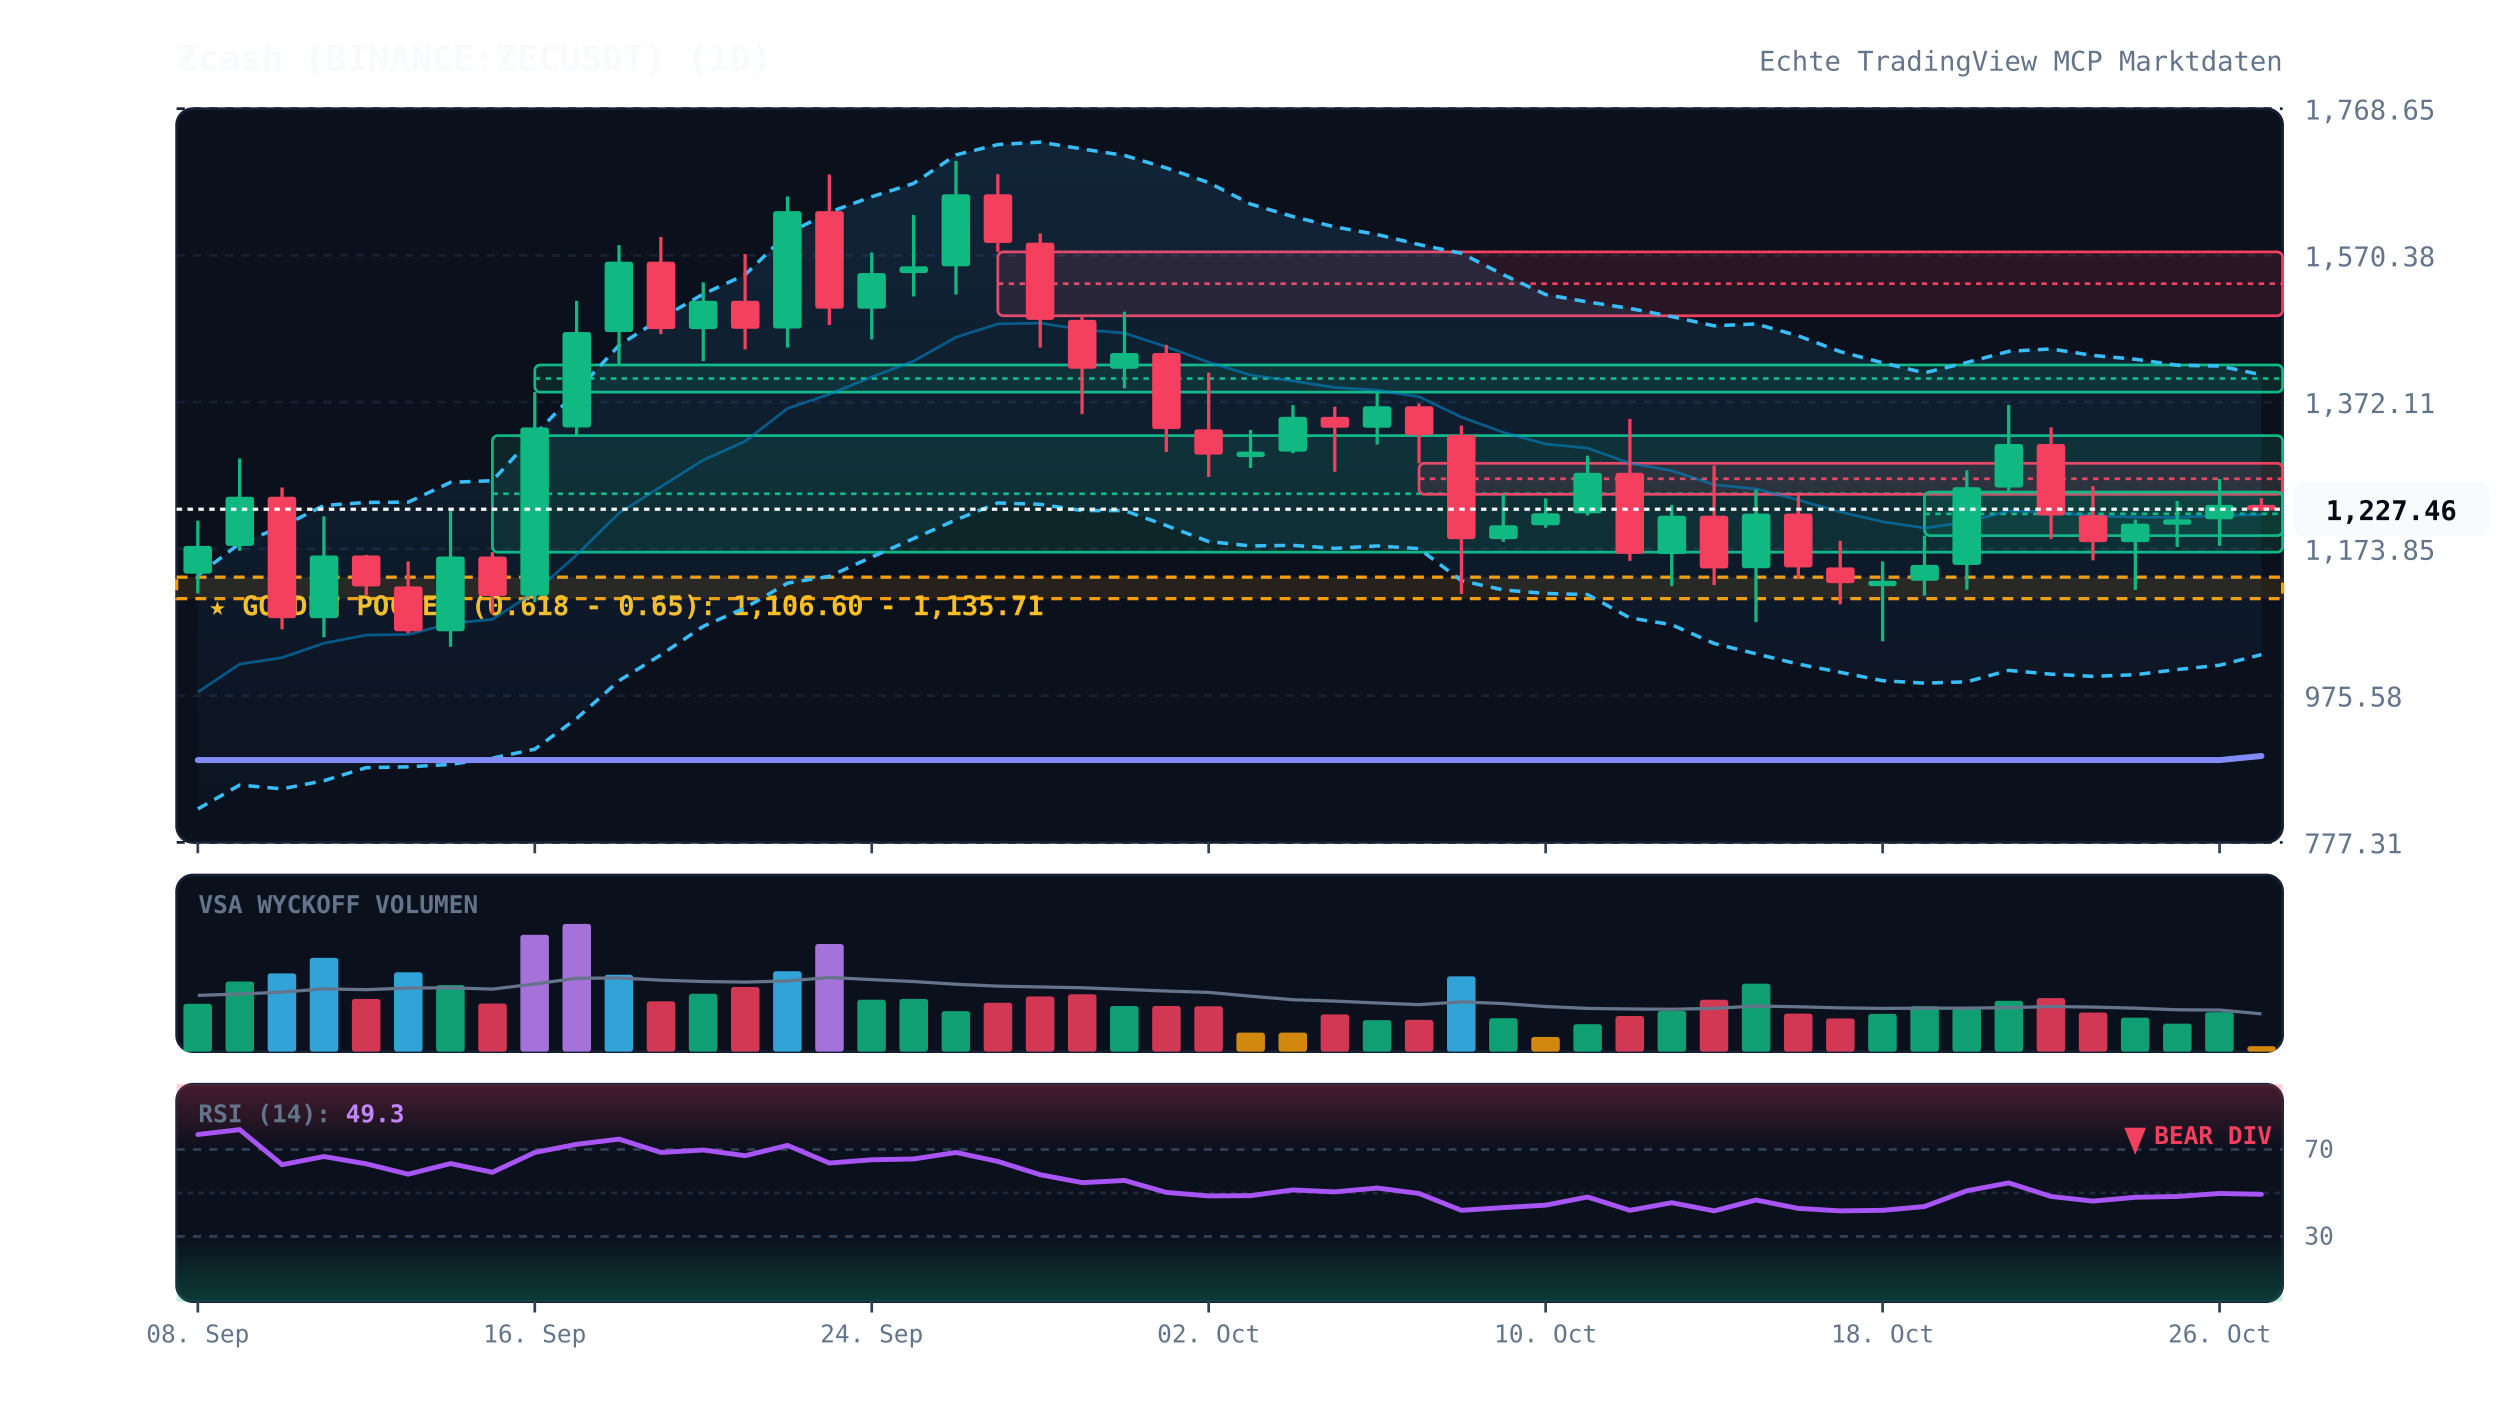
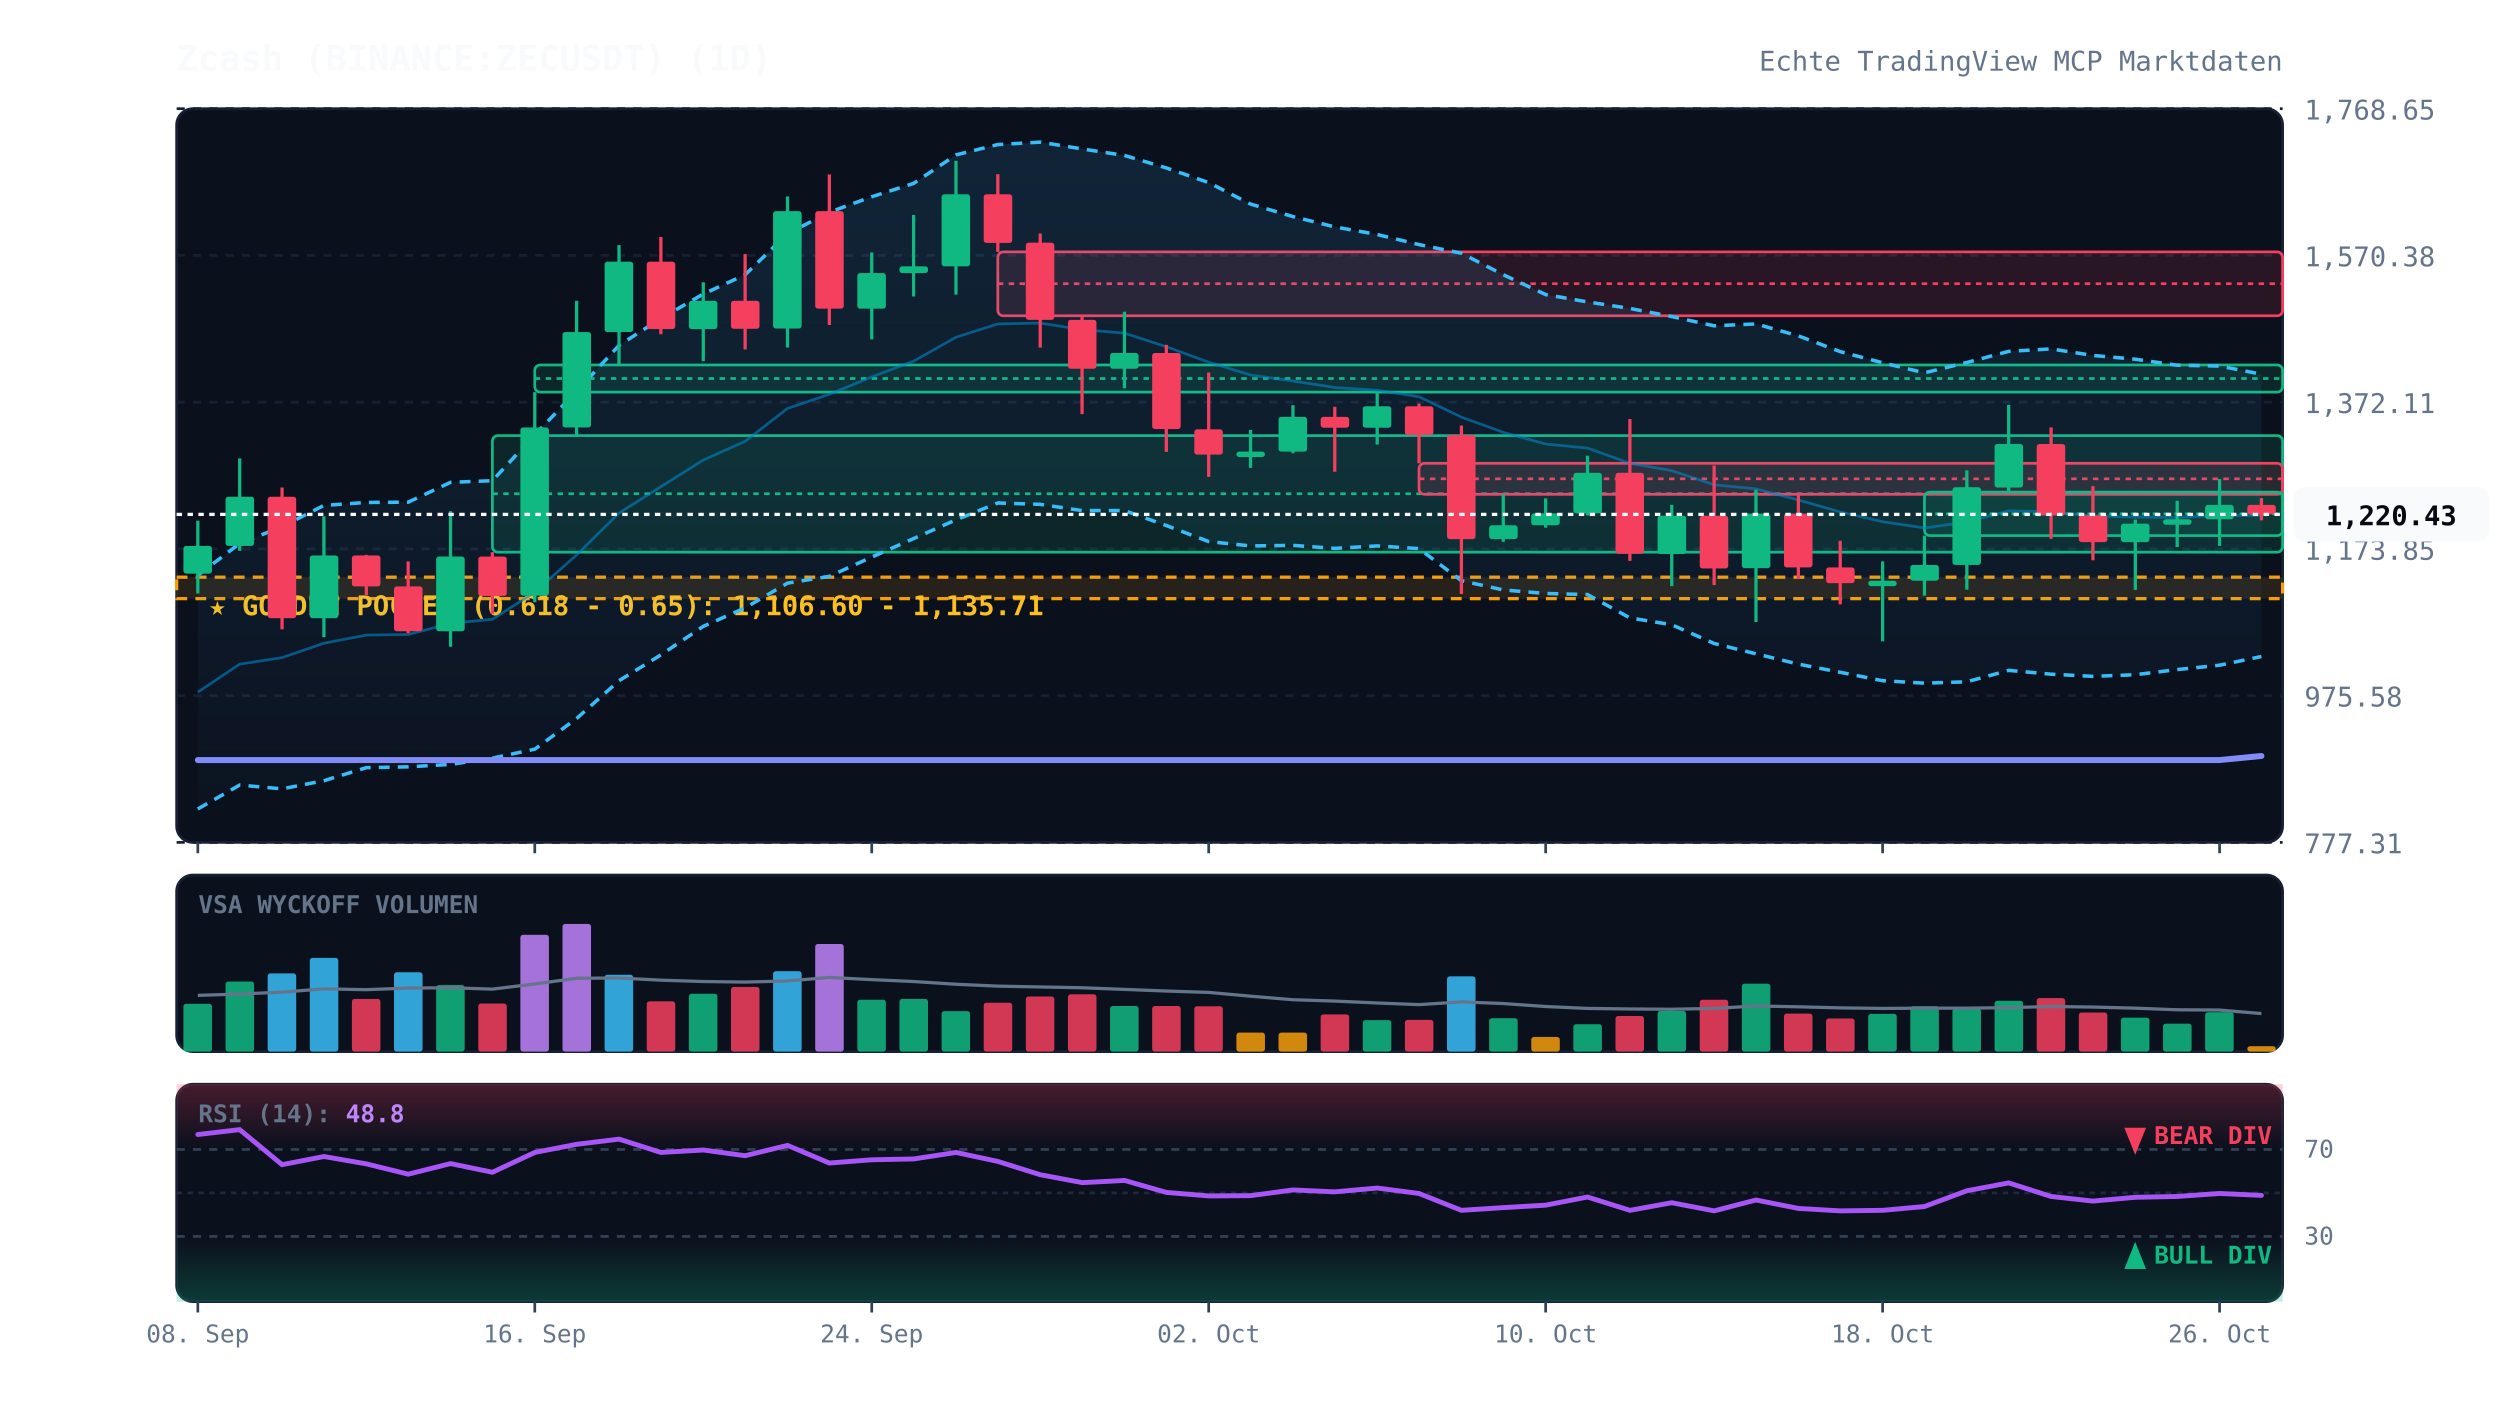
<svg xmlns="http://www.w3.org/2000/svg" viewBox="0 0 920 520" width="100%" height="100%" style="background:#070a13; font-family:'JetBrains Mono', monospace;">
  <defs>
    <linearGradient id="cloud-grad" x1="0%" y1="0%" x2="0%" y2="100%">
      <stop offset="0%" stop-color="#38bdf8" stop-opacity="0.12" />
      <stop offset="100%" stop-color="#38bdf8" stop-opacity="0.02" />
    </linearGradient>
    <linearGradient id="rsi-overbought" x1="0%" y1="0%" x2="0%" y2="100%">
      <stop offset="0%" stop-color="#f43f5e" stop-opacity="0.25" />
      <stop offset="100%" stop-color="#f43f5e" stop-opacity="0.0" />
    </linearGradient>
    <linearGradient id="rsi-oversold" x1="0%" y1="0%" x2="0%" y2="100%">
      <stop offset="0%" stop-color="#10b981" stop-opacity="0.0" />
      <stop offset="100%" stop-color="#10b981" stop-opacity="0.25" />
    </linearGradient>
  </defs>
  <rect x="65" y="40" width="775" height="270" fill="#0b101d" rx="6" stroke="#172033" stroke-width="1" />
  <rect x="65" y="322" width="775" height="65" fill="#0b101d" rx="6" stroke="#172033" stroke-width="1" />
  <rect x="65" y="399" width="775" height="80" fill="#0b101d" rx="6" stroke="#172033" stroke-width="1" />
  <line x1="65" y1="310.0" x2="840" y2="310.0" stroke="#172033" stroke-dasharray="3,3" stroke-width="1" />
  <text x="848" y="314.0" fill="#64748b" font-size="10" text-anchor="start">777.31</text>
  <line x1="65" y1="256.0" x2="840" y2="256.0" stroke="#172033" stroke-dasharray="3,3" stroke-width="1" />
  <text x="848" y="260.0" fill="#64748b" font-size="10" text-anchor="start">975.58</text>
  <line x1="65" y1="202.0" x2="840" y2="202.0" stroke="#172033" stroke-dasharray="3,3" stroke-width="1" />
  <text x="848" y="206.0" fill="#64748b" font-size="10" text-anchor="start">1,173.85</text>
  <line x1="65" y1="148.0" x2="840" y2="148.0" stroke="#172033" stroke-dasharray="3,3" stroke-width="1" />
  <text x="848" y="152.0" fill="#64748b" font-size="10" text-anchor="start">1,372.11</text>
  <line x1="65" y1="94.0" x2="840" y2="94.0" stroke="#172033" stroke-dasharray="3,3" stroke-width="1" />
  <text x="848" y="98.0" fill="#64748b" font-size="10" text-anchor="start">1,570.38</text>
  <line x1="65" y1="40.0" x2="840" y2="40.0" stroke="#172033" stroke-dasharray="3,3" stroke-width="1" />
  <text x="848" y="44.0" fill="#64748b" font-size="10" text-anchor="start">1,768.65</text>
  <rect x="65" y="212.4" width="775" height="7.9" fill="rgba(245, 158, 11, 0.12)" stroke="#f59e0b" stroke-dasharray="4,3" stroke-width="1.2" />
  <text x="77" y="226.4" fill="#fbbf24" font-size="10" font-weight="bold">★ GOLDEN POCKET (0.618 - 0.65): 1,106.60 - 1,135.71</text>
  <rect x="181.2" y="160.3" width="658.8" height="42.9" fill="rgba(16, 185, 129, 0.13)" stroke="#10b981" stroke-width="1" rx="2" />
  <line x1="181.2" y1="181.7" x2="840" y2="181.7" stroke="#10b981" stroke-dasharray="2,2" stroke-width="1" />
  <rect x="196.8" y="134.3" width="643.2" height="10.0" fill="rgba(16, 185, 129, 0.13)" stroke="#10b981" stroke-width="1" rx="2" />
  <line x1="196.8" y1="139.3" x2="840" y2="139.3" stroke="#10b981" stroke-dasharray="2,2" stroke-width="1" />
  <rect x="367.2" y="92.7" width="472.8" height="23.5" fill="rgba(244, 63, 94, 0.13)" stroke="#f43f5e" stroke-width="1" rx="2" />
  <line x1="367.2" y1="104.4" x2="840" y2="104.4" stroke="#f43f5e" stroke-dasharray="2,2" stroke-width="1" />
  <rect x="522.2" y="170.5" width="317.8" height="11.4" fill="rgba(244, 63, 94, 0.13)" stroke="#f43f5e" stroke-width="1" rx="2" />
  <line x1="522.2" y1="176.2" x2="840" y2="176.2" stroke="#f43f5e" stroke-dasharray="2,2" stroke-width="1" />
  <rect x="708.2" y="181.1" width="131.8" height="16.0" fill="rgba(16, 185, 129, 0.13)" stroke="#10b981" stroke-width="1" rx="2" />
  <line x1="708.2" y1="189.1" x2="840" y2="189.1" stroke="#10b981" stroke-dasharray="2,2" stroke-width="1" />
-   <polygon points="72.8,211.7 88.2,200.0 103.8,193.8 119.2,186.0 134.8,184.9 150.2,184.8 165.8,177.5 181.2,176.9 196.8,160.0 212.2,144.0 227.8,127.1 243.2,117.2 258.8,108.2 274.2,101.1 289.8,86.0 305.2,78.1 320.8,72.4 336.2,67.5 351.8,57.0 367.2,53.2 382.8,52.3 398.2,54.8 413.8,57.2 429.2,61.8 444.8,67.2 460.2,75.1 475.8,79.7 491.2,83.5 506.8,86.3 522.2,90.0 537.8,93.2 553.2,101.1 568.8,108.4 584.2,111.1 599.8,113.5 615.2,116.5 630.8,119.9 646.2,119.2 661.8,123.6 677.2,129.4 692.8,133.5 708.2,137.2 723.8,133.4 739.2,129.3 754.8,128.4 770.2,130.8 785.8,132.2 801.2,134.4 816.8,134.7 832.2,137.9 832.2,240.9 816.8,244.8 801.2,246.4 785.8,248.3 770.2,248.9 754.8,248.1 739.2,246.7 723.8,250.9 708.2,251.4 692.8,250.5 677.2,247.4 661.8,244.4 646.2,240.6 630.8,236.8 615.2,229.9 599.8,227.4 584.2,218.8 568.8,218.4 553.2,217.1 537.8,213.7 522.2,201.9 506.8,200.9 491.2,201.8 475.8,200.7 460.2,200.9 444.8,199.3 429.2,193.4 413.8,187.9 398.2,187.9 382.8,185.6 367.2,185.1 351.8,191.3 336.2,198.2 320.8,205.0 305.2,212.1 289.8,214.6 274.2,223.7 258.8,230.5 243.2,241.0 227.8,250.5 212.2,264.4 196.8,275.7 181.2,279.0 165.8,281.3 150.2,282.2 134.8,282.5 119.2,287.3 103.8,290.3 88.2,288.9 72.8,297.7" fill="url(#cloud-grad)" />
-   <polyline points="72.8,211.7 88.2,200.0 103.8,193.8 119.2,186.0 134.8,184.9 150.2,184.8 165.8,177.5 181.2,176.9 196.8,160.0 212.2,144.0 227.8,127.1 243.2,117.2 258.8,108.2 274.2,101.1 289.8,86.0 305.2,78.1 320.8,72.4 336.2,67.5 351.8,57.0 367.2,53.2 382.8,52.3 398.2,54.8 413.8,57.2 429.2,61.8 444.8,67.2 460.2,75.1 475.8,79.7 491.2,83.5 506.8,86.3 522.2,90.0 537.8,93.2 553.2,101.1 568.8,108.4 584.2,111.1 599.8,113.5 615.2,116.5 630.8,119.9 646.2,119.2 661.8,123.6 677.2,129.4 692.8,133.5 708.2,137.2 723.8,133.4 739.2,129.3 754.8,128.4 770.2,130.8 785.8,132.2 801.2,134.4 816.8,134.7 832.2,137.9" fill="none" stroke="#38bdf8" stroke-width="1.3" stroke-dasharray="4,3" />
-   <polyline points="72.8,297.7 88.2,288.9 103.8,290.3 119.2,287.3 134.8,282.5 150.2,282.2 165.8,281.3 181.2,279.0 196.8,275.7 212.2,264.4 227.8,250.5 243.2,241.0 258.8,230.5 274.2,223.7 289.8,214.6 305.2,212.1 320.8,205.0 336.2,198.2 351.8,191.3 367.2,185.1 382.8,185.6 398.2,187.9 413.8,187.9 429.2,193.4 444.8,199.3 460.2,200.9 475.8,200.7 491.2,201.8 506.8,200.9 522.2,201.9 537.8,213.7 553.2,217.1 568.8,218.4 584.2,218.8 599.8,227.4 615.2,229.9 630.8,236.8 646.2,240.6 661.8,244.4 677.2,247.4 692.8,250.5 708.2,251.4 723.8,250.9 739.2,246.7 754.8,248.1 770.2,248.9 785.8,248.3 801.2,246.4 816.8,244.8 832.2,240.9" fill="none" stroke="#38bdf8" stroke-width="1.3" stroke-dasharray="4,3" />
-   <polyline points="72.8,254.7 88.2,244.4 103.8,242.0 119.2,236.7 134.8,233.7 150.2,233.5 165.8,229.4 181.2,227.9 196.8,217.9 212.2,204.2 227.8,188.8 243.2,179.1 258.8,169.3 274.2,162.4 289.8,150.3 305.2,145.1 320.8,138.7 336.2,132.9 351.8,124.1 367.2,119.2 382.8,118.9 398.2,121.3 413.8,122.6 429.2,127.6 444.8,133.3 460.2,138.0 475.8,140.2 491.2,142.6 506.8,143.6 522.2,146.0 537.8,153.5 553.2,159.1 568.8,163.4 584.2,164.9 599.8,170.5 615.2,173.2 630.8,178.4 646.2,179.9 661.8,184.0 677.2,188.4 692.8,192.0 708.2,194.3 723.8,192.1 739.2,188.0 754.8,188.3 770.2,189.9 785.8,190.3 801.2,190.4 816.8,189.7 832.2,189.4" fill="none" stroke="#0284c7" stroke-width="1.0" stroke-opacity="0.6" />
+   <polygon points="72.8,211.7 88.2,200.0 103.8,193.8 119.2,186.0 134.8,184.9 150.2,184.8 165.8,177.5 181.2,176.9 196.8,160.0 212.2,144.0 227.8,127.1 243.2,117.2 258.8,108.2 274.2,101.1 289.8,86.0 305.2,78.1 320.8,72.4 336.2,67.5 351.8,57.0 367.2,53.2 382.8,52.3 398.2,54.8 413.8,57.2 429.2,61.8 444.8,67.2 460.2,75.1 475.8,79.7 491.2,83.5 506.8,86.3 522.2,90.0 537.8,93.2 553.2,101.1 568.8,108.4 584.2,111.1 599.8,113.5 615.2,116.5 630.8,119.9 646.2,119.2 661.8,123.6 677.2,129.4 692.8,133.5 708.2,137.2 723.8,133.4 739.2,129.3 754.8,128.4 770.2,130.8 785.8,132.2 801.2,134.4 816.8,134.7 832.2,137.7 832.2,241.6 816.8,244.8 801.2,246.4 785.8,248.3 770.2,248.9 754.8,248.1 739.2,246.7 723.8,250.9 708.2,251.4 692.8,250.5 677.2,247.4 661.8,244.4 646.2,240.6 630.8,236.8 615.2,229.9 599.8,227.4 584.2,218.8 568.8,218.4 553.2,217.1 537.8,213.7 522.2,201.9 506.8,200.9 491.2,201.8 475.8,200.7 460.2,200.9 444.8,199.3 429.2,193.4 413.8,187.9 398.2,187.9 382.8,185.6 367.2,185.1 351.8,191.3 336.2,198.2 320.8,205.0 305.2,212.1 289.8,214.6 274.2,223.7 258.8,230.5 243.2,241.0 227.8,250.5 212.2,264.4 196.8,275.7 181.2,279.0 165.8,281.3 150.2,282.2 134.8,282.5 119.2,287.3 103.8,290.3 88.2,288.9 72.8,297.7" fill="url(#cloud-grad)" />
+   <polyline points="72.8,211.7 88.2,200.0 103.8,193.8 119.2,186.0 134.8,184.9 150.2,184.8 165.8,177.5 181.2,176.9 196.8,160.0 212.2,144.0 227.8,127.1 243.2,117.2 258.8,108.2 274.2,101.1 289.8,86.0 305.2,78.1 320.8,72.4 336.2,67.5 351.8,57.0 367.2,53.2 382.8,52.3 398.2,54.8 413.8,57.2 429.2,61.8 444.8,67.2 460.2,75.1 475.8,79.7 491.2,83.5 506.8,86.3 522.2,90.0 537.8,93.2 553.2,101.1 568.8,108.4 584.2,111.1 599.8,113.5 615.2,116.5 630.8,119.9 646.2,119.2 661.8,123.6 677.2,129.4 692.8,133.5 708.2,137.2 723.8,133.4 739.2,129.3 754.8,128.4 770.2,130.8 785.8,132.2 801.2,134.4 816.8,134.7 832.2,137.7" fill="none" stroke="#38bdf8" stroke-width="1.3" stroke-dasharray="4,3" />
+   <polyline points="72.8,297.7 88.2,288.9 103.8,290.3 119.2,287.3 134.8,282.5 150.2,282.2 165.8,281.3 181.2,279.0 196.8,275.7 212.2,264.4 227.8,250.5 243.2,241.0 258.8,230.5 274.2,223.7 289.8,214.6 305.2,212.1 320.8,205.0 336.2,198.2 351.8,191.3 367.2,185.1 382.8,185.6 398.2,187.9 413.8,187.9 429.2,193.4 444.8,199.3 460.2,200.9 475.8,200.7 491.2,201.8 506.8,200.9 522.2,201.9 537.8,213.7 553.2,217.1 568.8,218.4 584.2,218.8 599.8,227.4 615.2,229.9 630.8,236.8 646.2,240.6 661.8,244.4 677.2,247.4 692.8,250.5 708.2,251.4 723.8,250.9 739.2,246.7 754.8,248.1 770.2,248.9 785.8,248.3 801.2,246.4 816.8,244.8 832.2,241.6" fill="none" stroke="#38bdf8" stroke-width="1.3" stroke-dasharray="4,3" />
+   <polyline points="72.8,254.7 88.2,244.4 103.8,242.0 119.2,236.7 134.8,233.7 150.2,233.5 165.8,229.4 181.2,227.9 196.8,217.9 212.2,204.2 227.8,188.8 243.2,179.1 258.8,169.3 274.2,162.4 289.8,150.3 305.2,145.1 320.8,138.7 336.2,132.9 351.8,124.1 367.2,119.2 382.8,118.9 398.2,121.3 413.8,122.6 429.2,127.6 444.8,133.3 460.2,138.0 475.8,140.2 491.2,142.6 506.8,143.6 522.2,146.0 537.8,153.5 553.2,159.1 568.8,163.4 584.2,164.9 599.8,170.5 615.2,173.2 630.8,178.4 646.2,179.9 661.8,184.0 677.2,188.4 692.8,192.0 708.2,194.3 723.8,192.1 739.2,188.0 754.8,188.3 770.2,189.9 785.8,190.3 801.2,190.4 816.8,189.7 832.2,189.7" fill="none" stroke="#0284c7" stroke-width="1.0" stroke-opacity="0.6" />
  <polyline points="72.8,279.7 88.2,279.7 103.8,279.7 119.2,279.7 134.8,279.7 150.2,279.7 165.8,279.7 181.2,279.7 196.8,279.7 212.2,279.7 227.8,279.7 243.2,279.7 258.8,279.7 274.2,279.7 289.8,279.7 305.2,279.7 320.8,279.7 336.2,279.7 351.8,279.7 367.2,279.7 382.8,279.7 398.2,279.7 413.8,279.7 429.2,279.7 444.8,279.7 460.2,279.7 475.8,279.7 491.2,279.7 506.8,279.7 522.2,279.7 537.8,279.7 553.2,279.7 568.8,279.7 584.2,279.7 599.8,279.7 615.2,279.7 630.8,279.7 646.2,279.7 661.8,279.7 677.2,279.7 692.8,279.7 708.2,279.7 723.8,279.7 739.2,279.7 754.8,279.7 770.2,279.7 785.8,279.7 801.2,279.7 816.8,279.7 832.2,278.2" fill="none" stroke="#818cf8" stroke-width="2.2" stroke-linecap="round" />
  <line x1="72.8" y1="191.6" x2="72.8" y2="218.4" stroke="#10b981" stroke-width="1.2" />
  <rect x="67.5" y="200.9" width="10.5" height="10.2" fill="#10b981" rx="1" />
  <line x1="88.2" y1="168.7" x2="88.2" y2="202.7" stroke="#10b981" stroke-width="1.2" />
  <rect x="83.0" y="182.8" width="10.5" height="18.1" fill="#10b981" rx="1" />
  <line x1="103.8" y1="179.4" x2="103.8" y2="231.6" stroke="#f43f5e" stroke-width="1.2" />
  <rect x="98.5" y="182.8" width="10.5" height="44.7" fill="#f43f5e" rx="1" />
  <line x1="119.2" y1="190.0" x2="119.2" y2="234.5" stroke="#10b981" stroke-width="1.2" />
  <rect x="114.0" y="204.4" width="10.5" height="23.1" fill="#10b981" rx="1" />
  <line x1="134.8" y1="204.2" x2="134.8" y2="219.0" stroke="#f43f5e" stroke-width="1.2" />
  <rect x="129.5" y="204.4" width="10.5" height="11.4" fill="#f43f5e" rx="1" />
  <line x1="150.2" y1="206.6" x2="150.2" y2="233.0" stroke="#f43f5e" stroke-width="1.2" />
  <rect x="145.0" y="215.8" width="10.5" height="16.5" fill="#f43f5e" rx="1" />
  <line x1="165.8" y1="188.1" x2="165.8" y2="238.0" stroke="#10b981" stroke-width="1.2" />
  <rect x="160.5" y="204.8" width="10.5" height="27.5" fill="#10b981" rx="1" />
  <line x1="181.2" y1="203.2" x2="181.2" y2="225.9" stroke="#f43f5e" stroke-width="1.2" />
  <rect x="176.0" y="204.8" width="10.5" height="14.5" fill="#f43f5e" rx="1" />
  <line x1="196.8" y1="144.3" x2="196.8" y2="221.6" stroke="#10b981" stroke-width="1.2" />
  <rect x="191.5" y="157.3" width="10.5" height="61.9" fill="#10b981" rx="1" />
  <line x1="212.2" y1="110.7" x2="212.2" y2="160.3" stroke="#10b981" stroke-width="1.2" />
  <rect x="207.0" y="122.2" width="10.5" height="35.1" fill="#10b981" rx="1" />
  <line x1="227.8" y1="90.2" x2="227.8" y2="134.3" stroke="#10b981" stroke-width="1.2" />
  <rect x="222.5" y="96.3" width="10.5" height="25.9" fill="#10b981" rx="1" />
  <line x1="243.2" y1="87.2" x2="243.2" y2="123.0" stroke="#f43f5e" stroke-width="1.2" />
  <rect x="238.0" y="96.3" width="10.5" height="24.8" fill="#f43f5e" rx="1" />
  <line x1="258.8" y1="103.9" x2="258.8" y2="132.9" stroke="#10b981" stroke-width="1.2" />
  <rect x="253.5" y="110.7" width="10.5" height="10.4" fill="#10b981" rx="1" />
  <line x1="274.2" y1="93.5" x2="274.2" y2="128.6" stroke="#f43f5e" stroke-width="1.2" />
  <rect x="269.0" y="110.7" width="10.5" height="10.3" fill="#f43f5e" rx="1" />
  <line x1="289.8" y1="72.3" x2="289.8" y2="127.9" stroke="#10b981" stroke-width="1.2" />
  <rect x="284.5" y="77.7" width="10.5" height="43.2" fill="#10b981" rx="1" />
  <line x1="305.2" y1="64.2" x2="305.2" y2="119.6" stroke="#f43f5e" stroke-width="1.2" />
  <rect x="300.0" y="77.7" width="10.5" height="35.9" fill="#f43f5e" rx="1" />
  <line x1="320.8" y1="92.9" x2="320.8" y2="124.9" stroke="#10b981" stroke-width="1.2" />
  <rect x="315.5" y="100.5" width="10.5" height="13.1" fill="#10b981" rx="1" />
  <line x1="336.2" y1="79.1" x2="336.2" y2="109.1" stroke="#10b981" stroke-width="1.2" />
  <rect x="331.0" y="98.0" width="10.5" height="2.5" fill="#10b981" rx="1" />
  <line x1="351.8" y1="59.2" x2="351.8" y2="108.4" stroke="#10b981" stroke-width="1.2" />
  <rect x="346.5" y="71.5" width="10.5" height="26.5" fill="#10b981" rx="1" />
  <line x1="367.2" y1="64.1" x2="367.2" y2="92.7" stroke="#f43f5e" stroke-width="1.2" />
  <rect x="362.0" y="71.5" width="10.5" height="17.9" fill="#f43f5e" rx="1" />
  <line x1="382.8" y1="85.9" x2="382.8" y2="127.9" stroke="#f43f5e" stroke-width="1.2" />
  <rect x="377.5" y="89.3" width="10.5" height="28.4" fill="#f43f5e" rx="1" />
  <line x1="398.2" y1="116.1" x2="398.2" y2="152.4" stroke="#f43f5e" stroke-width="1.2" />
  <rect x="393.0" y="117.7" width="10.5" height="18.0" fill="#f43f5e" rx="1" />
  <line x1="413.8" y1="114.7" x2="413.8" y2="142.9" stroke="#10b981" stroke-width="1.2" />
  <rect x="408.5" y="129.9" width="10.5" height="5.8" fill="#10b981" rx="1" />
  <line x1="429.2" y1="126.9" x2="429.2" y2="166.3" stroke="#f43f5e" stroke-width="1.2" />
  <rect x="424.0" y="129.9" width="10.5" height="28.0" fill="#f43f5e" rx="1" />
  <line x1="444.8" y1="137.1" x2="444.8" y2="175.5" stroke="#f43f5e" stroke-width="1.2" />
  <rect x="439.5" y="158.0" width="10.5" height="9.3" fill="#f43f5e" rx="1" />
  <line x1="460.2" y1="158.2" x2="460.2" y2="172.2" stroke="#10b981" stroke-width="1.2" />
  <rect x="455.0" y="166.2" width="10.5" height="2.0" fill="#10b981" rx="1" />
  <line x1="475.8" y1="149.1" x2="475.8" y2="166.8" stroke="#10b981" stroke-width="1.2" />
  <rect x="470.5" y="153.4" width="10.5" height="12.8" fill="#10b981" rx="1" />
  <line x1="491.2" y1="149.7" x2="491.2" y2="173.6" stroke="#f43f5e" stroke-width="1.2" />
  <rect x="486.0" y="153.4" width="10.5" height="4.0" fill="#f43f5e" rx="1" />
  <line x1="506.8" y1="144.5" x2="506.8" y2="163.6" stroke="#10b981" stroke-width="1.2" />
  <rect x="501.5" y="149.5" width="10.5" height="7.9" fill="#10b981" rx="1" />
  <line x1="522.2" y1="148.5" x2="522.2" y2="170.5" stroke="#f43f5e" stroke-width="1.2" />
  <rect x="517.0" y="149.5" width="10.5" height="10.6" fill="#f43f5e" rx="1" />
  <line x1="537.8" y1="156.6" x2="537.8" y2="218.6" stroke="#f43f5e" stroke-width="1.2" />
  <rect x="532.5" y="160.1" width="10.5" height="38.3" fill="#f43f5e" rx="1" />
  <line x1="553.2" y1="181.9" x2="553.2" y2="199.4" stroke="#10b981" stroke-width="1.2" />
  <rect x="548.0" y="193.3" width="10.5" height="5.1" fill="#10b981" rx="1" />
  <line x1="568.8" y1="183.4" x2="568.8" y2="194.2" stroke="#10b981" stroke-width="1.2" />
  <rect x="563.5" y="188.9" width="10.5" height="4.4" fill="#10b981" rx="1" />
  <line x1="584.2" y1="167.7" x2="584.2" y2="189.7" stroke="#10b981" stroke-width="1.2" />
  <rect x="579.0" y="174.0" width="10.5" height="14.9" fill="#10b981" rx="1" />
  <line x1="599.8" y1="154.2" x2="599.8" y2="206.4" stroke="#f43f5e" stroke-width="1.2" />
  <rect x="594.5" y="174.0" width="10.5" height="29.8" fill="#f43f5e" rx="1" />
  <line x1="615.2" y1="185.8" x2="615.2" y2="215.7" stroke="#10b981" stroke-width="1.2" />
  <rect x="610.0" y="189.8" width="10.5" height="14.1" fill="#10b981" rx="1" />
  <line x1="630.8" y1="171.3" x2="630.8" y2="215.3" stroke="#f43f5e" stroke-width="1.2" />
  <rect x="625.5" y="189.8" width="10.5" height="19.4" fill="#f43f5e" rx="1" />
  <line x1="646.2" y1="180.2" x2="646.2" y2="228.9" stroke="#10b981" stroke-width="1.2" />
  <rect x="641.0" y="189.0" width="10.5" height="20.1" fill="#10b981" rx="1" />
  <line x1="661.8" y1="181.4" x2="661.8" y2="213.1" stroke="#f43f5e" stroke-width="1.2" />
  <rect x="656.5" y="189.0" width="10.5" height="19.8" fill="#f43f5e" rx="1" />
  <line x1="677.2" y1="199.0" x2="677.2" y2="222.4" stroke="#f43f5e" stroke-width="1.2" />
  <rect x="672.0" y="208.8" width="10.5" height="5.8" fill="#f43f5e" rx="1" />
  <line x1="692.8" y1="206.6" x2="692.8" y2="236.0" stroke="#10b981" stroke-width="1.2" />
  <rect x="687.5" y="213.7" width="10.5" height="2.0" fill="#10b981" rx="1" />
  <line x1="708.2" y1="197.1" x2="708.2" y2="219.2" stroke="#10b981" stroke-width="1.2" />
  <rect x="703.0" y="207.9" width="10.5" height="5.8" fill="#10b981" rx="1" />
  <line x1="723.8" y1="173.1" x2="723.8" y2="217.0" stroke="#10b981" stroke-width="1.2" />
  <rect x="718.5" y="179.3" width="10.5" height="28.6" fill="#10b981" rx="1" />
  <line x1="739.2" y1="149.0" x2="739.2" y2="181.1" stroke="#10b981" stroke-width="1.2" />
  <rect x="734.0" y="163.4" width="10.5" height="16.0" fill="#10b981" rx="1" />
  <line x1="754.8" y1="157.3" x2="754.8" y2="198.3" stroke="#f43f5e" stroke-width="1.2" />
  <rect x="749.5" y="163.4" width="10.5" height="26.3" fill="#f43f5e" rx="1" />
  <line x1="770.2" y1="178.9" x2="770.2" y2="206.2" stroke="#f43f5e" stroke-width="1.2" />
  <rect x="765.0" y="189.6" width="10.5" height="9.9" fill="#f43f5e" rx="1" />
  <line x1="785.8" y1="191.2" x2="785.8" y2="217.1" stroke="#10b981" stroke-width="1.2" />
  <rect x="780.5" y="192.7" width="10.5" height="6.8" fill="#10b981" rx="1" />
  <line x1="801.2" y1="184.3" x2="801.2" y2="201.3" stroke="#10b981" stroke-width="1.2" />
  <rect x="796.0" y="191.1" width="10.5" height="2.0" fill="#10b981" rx="1" />
  <line x1="816.8" y1="176.3" x2="816.8" y2="200.9" stroke="#10b981" stroke-width="1.2" />
  <rect x="811.5" y="185.8" width="10.5" height="5.3" fill="#10b981" rx="1" />
-   <line x1="832.2" y1="183.3" x2="832.2" y2="188.0" stroke="#f43f5e" stroke-width="1.2" />
-   <rect x="827.0" y="185.8" width="10.5" height="2.0" fill="#f43f5e" rx="1" />
-   <line x1="65" y1="187.4" x2="840" y2="187.4" stroke="#f8fafc" stroke-width="1.2" stroke-dasharray="2,2" />
-   <rect x="844" y="177.4" width="72" height="20" fill="#f8fafc" rx="4" />
-   <text x="880" y="191.4" fill="#070a13" font-size="10" font-weight="bold" text-anchor="middle">1,227.46</text>
+   <line x1="832.2" y1="183.3" x2="832.2" y2="191.5" stroke="#f43f5e" stroke-width="1.2" />
+   <rect x="827.0" y="185.8" width="10.5" height="3.5" fill="#f43f5e" rx="1" />
+   <line x1="65" y1="189.3" x2="840" y2="189.3" stroke="#f8fafc" stroke-width="1.2" stroke-dasharray="2,2" />
+   <rect x="844" y="179.3" width="72" height="20" fill="#f8fafc" rx="4" />
+   <text x="880" y="193.3" fill="#070a13" font-size="10" font-weight="bold" text-anchor="middle">1,220.43</text>
  <text x="73" y="336" fill="#64748b" font-size="9" font-weight="bold">VSA WYCKOFF VOLUMEN</text>
  <rect x="67.5" y="369.4" width="10.5" height="17.6" fill="#10b981" opacity="0.85" rx="1" />
  <rect x="83.0" y="361.2" width="10.5" height="25.8" fill="#10b981" opacity="0.85" rx="1" />
  <rect x="98.5" y="358.2" width="10.5" height="28.8" fill="#38bdf8" opacity="0.85" rx="1" />
  <rect x="114.0" y="352.5" width="10.5" height="34.5" fill="#38bdf8" opacity="0.85" rx="1" />
  <rect x="129.5" y="367.6" width="10.5" height="19.4" fill="#f43f5e" opacity="0.85" rx="1" />
  <rect x="145.0" y="357.8" width="10.5" height="29.2" fill="#38bdf8" opacity="0.85" rx="1" />
  <rect x="160.5" y="362.5" width="10.5" height="24.5" fill="#10b981" opacity="0.85" rx="1" />
  <rect x="176.0" y="369.3" width="10.5" height="17.7" fill="#f43f5e" opacity="0.85" rx="1" />
  <rect x="191.5" y="344.0" width="10.5" height="43.0" fill="#c084fc" opacity="0.85" rx="1" />
  <rect x="207.0" y="340.0" width="10.5" height="47.0" fill="#c084fc" opacity="0.85" rx="1" />
  <rect x="222.5" y="358.7" width="10.5" height="28.3" fill="#38bdf8" opacity="0.85" rx="1" />
  <rect x="238.0" y="368.5" width="10.5" height="18.5" fill="#f43f5e" opacity="0.85" rx="1" />
  <rect x="253.5" y="365.7" width="10.5" height="21.3" fill="#10b981" opacity="0.85" rx="1" />
  <rect x="269.0" y="363.2" width="10.5" height="23.8" fill="#f43f5e" opacity="0.85" rx="1" />
  <rect x="284.5" y="357.4" width="10.5" height="29.6" fill="#38bdf8" opacity="0.85" rx="1" />
  <rect x="300.0" y="347.4" width="10.5" height="39.6" fill="#c084fc" opacity="0.85" rx="1" />
  <rect x="315.5" y="367.9" width="10.5" height="19.1" fill="#10b981" opacity="0.85" rx="1" />
  <rect x="331.0" y="367.6" width="10.5" height="19.4" fill="#10b981" opacity="0.85" rx="1" />
  <rect x="346.5" y="372.1" width="10.5" height="14.9" fill="#10b981" opacity="0.85" rx="1" />
  <rect x="362.0" y="369.0" width="10.5" height="18.0" fill="#f43f5e" opacity="0.85" rx="1" />
  <rect x="377.5" y="366.7" width="10.5" height="20.3" fill="#f43f5e" opacity="0.85" rx="1" />
  <rect x="393.0" y="365.9" width="10.5" height="21.1" fill="#f43f5e" opacity="0.85" rx="1" />
  <rect x="408.5" y="370.2" width="10.5" height="16.8" fill="#10b981" opacity="0.85" rx="1" />
  <rect x="424.0" y="370.2" width="10.5" height="16.8" fill="#f43f5e" opacity="0.85" rx="1" />
  <rect x="439.5" y="370.3" width="10.5" height="16.7" fill="#f43f5e" opacity="0.85" rx="1" />
  <rect x="455.0" y="380.0" width="10.5" height="7.0" fill="#f59e0b" opacity="0.85" rx="1" />
  <rect x="470.5" y="380.0" width="10.5" height="7.0" fill="#f59e0b" opacity="0.85" rx="1" />
  <rect x="486.0" y="373.3" width="10.5" height="13.7" fill="#f43f5e" opacity="0.85" rx="1" />
  <rect x="501.5" y="375.4" width="10.5" height="11.6" fill="#10b981" opacity="0.85" rx="1" />
  <rect x="517.0" y="375.3" width="10.5" height="11.7" fill="#f43f5e" opacity="0.85" rx="1" />
  <rect x="532.5" y="359.3" width="10.5" height="27.7" fill="#38bdf8" opacity="0.85" rx="1" />
  <rect x="548.0" y="374.7" width="10.5" height="12.3" fill="#10b981" opacity="0.85" rx="1" />
  <rect x="563.5" y="381.6" width="10.5" height="5.4" fill="#f59e0b" opacity="0.85" rx="1" />
  <rect x="579.0" y="376.9" width="10.5" height="10.1" fill="#10b981" opacity="0.85" rx="1" />
  <rect x="594.5" y="373.9" width="10.5" height="13.1" fill="#f43f5e" opacity="0.85" rx="1" />
  <rect x="610.0" y="372.0" width="10.5" height="15.0" fill="#10b981" opacity="0.85" rx="1" />
  <rect x="625.5" y="367.9" width="10.5" height="19.1" fill="#f43f5e" opacity="0.85" rx="1" />
  <rect x="641.0" y="362.0" width="10.5" height="25.0" fill="#10b981" opacity="0.85" rx="1" />
  <rect x="656.5" y="373.0" width="10.5" height="14.0" fill="#f43f5e" opacity="0.85" rx="1" />
  <rect x="672.0" y="374.8" width="10.5" height="12.2" fill="#f43f5e" opacity="0.85" rx="1" />
  <rect x="687.5" y="373.1" width="10.5" height="13.9" fill="#10b981" opacity="0.85" rx="1" />
  <rect x="703.0" y="370.3" width="10.5" height="16.7" fill="#10b981" opacity="0.85" rx="1" />
  <rect x="718.5" y="371.1" width="10.5" height="15.9" fill="#10b981" opacity="0.85" rx="1" />
  <rect x="734.0" y="368.3" width="10.5" height="18.7" fill="#10b981" opacity="0.85" rx="1" />
  <rect x="749.5" y="367.3" width="10.5" height="19.7" fill="#f43f5e" opacity="0.85" rx="1" />
  <rect x="765.0" y="372.6" width="10.5" height="14.4" fill="#f43f5e" opacity="0.85" rx="1" />
  <rect x="780.5" y="374.5" width="10.5" height="12.5" fill="#10b981" opacity="0.85" rx="1" />
  <rect x="796.0" y="376.7" width="10.5" height="10.3" fill="#10b981" opacity="0.85" rx="1" />
  <rect x="811.5" y="372.5" width="10.5" height="14.5" fill="#10b981" opacity="0.85" rx="1" />
  <rect x="827.0" y="385.0" width="10.5" height="2.0" fill="#f59e0b" opacity="0.85" rx="1" />
-   <polyline points="72.8,366.3 88.2,365.8 103.8,365.1 119.2,363.9 134.8,364.2 150.2,363.6 165.8,363.5 181.2,364.0 196.8,362.1 212.2,360.0 227.8,359.9 243.2,360.7 258.8,361.2 274.2,361.4 289.8,361.0 305.2,359.7 320.8,360.5 336.2,361.2 351.8,362.2 367.2,362.9 382.8,363.2 398.2,363.5 413.8,364.1 429.2,364.7 444.8,365.2 460.2,366.6 475.8,367.9 491.2,368.4 506.8,369.1 522.2,369.7 537.8,368.7 553.2,369.3 568.8,370.4 584.2,371.1 599.8,371.3 615.2,371.4 630.8,371.1 646.2,370.2 661.8,370.5 677.2,370.9 692.8,371.1 708.2,371.0 723.8,371.0 739.2,370.8 754.8,370.4 770.2,370.6 785.8,371.0 801.2,371.6 816.8,371.7 832.2,373.1" fill="none" stroke="#64748b" stroke-width="1.2" />
+   <polyline points="72.8,366.3 88.2,365.8 103.8,365.1 119.2,363.9 134.8,364.2 150.2,363.6 165.8,363.5 181.2,364.0 196.8,362.1 212.2,360.0 227.8,359.9 243.2,360.7 258.8,361.2 274.2,361.4 289.8,361.0 305.2,359.7 320.8,360.5 336.2,361.2 351.8,362.2 367.2,362.9 382.8,363.2 398.2,363.5 413.8,364.1 429.2,364.7 444.8,365.2 460.2,366.6 475.8,367.9 491.2,368.4 506.8,369.1 522.2,369.7 537.8,368.7 553.2,369.3 568.8,370.4 584.2,371.1 599.8,371.3 615.2,371.4 630.8,371.1 646.2,370.2 661.8,370.5 677.2,370.9 692.8,371.1 708.2,371.0 723.8,371.0 739.2,370.8 754.8,370.4 770.2,370.6 785.8,371.0 801.2,371.6 816.8,371.7 832.2,373.0" fill="none" stroke="#64748b" stroke-width="1.2" />
  <rect x="65" y="399" width="775" height="24.0" fill="url(#rsi-overbought)" />
  <rect x="65" y="455.0" width="775" height="24.0" fill="url(#rsi-oversold)" />
  <line x1="65" y1="423.0" x2="840" y2="423.0" stroke="#334155" stroke-dasharray="3,3" stroke-width="1" />
  <text x="848" y="426.0" fill="#64748b" font-size="9">70</text>
  <line x1="65" y1="439.0" x2="840" y2="439.0" stroke="#1e293b" stroke-dasharray="2,2" stroke-width="1" />
  <line x1="65" y1="455.0" x2="840" y2="455.0" stroke="#334155" stroke-dasharray="3,3" stroke-width="1" />
  <text x="848" y="458.0" fill="#64748b" font-size="9">30</text>
-   <polyline points="72.8,417.5 88.2,415.7 103.8,428.6 119.2,425.6 134.8,428.3 150.2,432.1 165.8,428.2 181.2,431.4 196.8,424.1 212.2,421.1 227.8,419.2 243.2,424.1 258.8,423.2 274.2,425.3 289.8,421.5 305.2,428.0 320.8,426.8 336.2,426.5 351.8,424.1 367.2,427.4 382.8,432.3 398.2,435.2 413.8,434.4 429.2,438.8 444.8,440.1 460.2,440.0 475.8,437.9 491.2,438.6 506.8,437.2 522.2,439.2 537.8,445.4 553.2,444.4 568.8,443.5 584.2,440.5 599.8,445.4 615.2,442.6 630.8,445.6 646.2,441.6 661.8,444.7 677.2,445.6 692.8,445.4 708.2,444.0 723.8,438.2 739.2,435.3 754.8,440.3 770.2,442.0 785.8,440.6 801.2,440.3 816.8,439.2 832.2,439.5" fill="none" stroke="#a855f7" stroke-width="1.8" stroke-linecap="round" />
+   <polyline points="72.8,417.5 88.2,415.7 103.8,428.6 119.2,425.6 134.8,428.3 150.2,432.1 165.8,428.2 181.2,431.4 196.8,424.1 212.2,421.1 227.8,419.2 243.2,424.1 258.8,423.2 274.2,425.3 289.8,421.5 305.2,428.0 320.8,426.8 336.2,426.5 351.8,424.1 367.2,427.4 382.8,432.3 398.2,435.2 413.8,434.4 429.2,438.8 444.8,440.1 460.2,440.0 475.8,437.9 491.2,438.6 506.8,437.2 522.2,439.2 537.8,445.4 553.2,444.4 568.8,443.5 584.2,440.5 599.8,445.4 615.2,442.6 630.8,445.6 646.2,441.6 661.8,444.7 677.2,445.6 692.8,445.4 708.2,444.0 723.8,438.2 739.2,435.3 754.8,440.3 770.2,442.0 785.8,440.6 801.2,440.3 816.8,439.2 832.2,439.9" fill="none" stroke="#a855f7" stroke-width="1.8" stroke-linecap="round" />
+   <g transform="translate(785.75, 467)">
+     <path d="M 0 -10 L 4 0 L -4 0 Z" fill="#10b981" />
+     <text x="7" y="-2" fill="#10b981" font-size="9" font-weight="bold">BULL DIV</text>
+   </g>
  <g transform="translate(785.75, 415)">
    <path d="M 0 10 L 4 0 L -4 0 Z" fill="#f43f5e" />
    <text x="7" y="6" fill="#f43f5e" font-size="9" font-weight="bold">BEAR DIV</text>
  </g>
-   <text x="73" y="413" fill="#64748b" font-size="9" font-weight="bold">RSI (14): <tspan fill="#c084fc">49.3</tspan>
+   <text x="73" y="413" fill="#64748b" font-size="9" font-weight="bold">RSI (14): <tspan fill="#c084fc">48.8</tspan>
  </text>
  <line x1="72.8" y1="310" x2="72.8" y2="314" stroke="#334155" stroke-width="1" />
  <line x1="72.8" y1="479" x2="72.8" y2="483" stroke="#334155" stroke-width="1" />
  <text x="72.8" y="494" fill="#64748b" font-size="9" text-anchor="middle">08. Sep</text>
  <line x1="196.8" y1="310" x2="196.8" y2="314" stroke="#334155" stroke-width="1" />
  <line x1="196.8" y1="479" x2="196.8" y2="483" stroke="#334155" stroke-width="1" />
  <text x="196.8" y="494" fill="#64748b" font-size="9" text-anchor="middle">16. Sep</text>
  <line x1="320.8" y1="310" x2="320.8" y2="314" stroke="#334155" stroke-width="1" />
  <line x1="320.8" y1="479" x2="320.8" y2="483" stroke="#334155" stroke-width="1" />
  <text x="320.8" y="494" fill="#64748b" font-size="9" text-anchor="middle">24. Sep</text>
  <line x1="444.8" y1="310" x2="444.8" y2="314" stroke="#334155" stroke-width="1" />
  <line x1="444.8" y1="479" x2="444.8" y2="483" stroke="#334155" stroke-width="1" />
  <text x="444.8" y="494" fill="#64748b" font-size="9" text-anchor="middle">02. Oct</text>
  <line x1="568.8" y1="310" x2="568.8" y2="314" stroke="#334155" stroke-width="1" />
  <line x1="568.8" y1="479" x2="568.8" y2="483" stroke="#334155" stroke-width="1" />
  <text x="568.8" y="494" fill="#64748b" font-size="9" text-anchor="middle">10. Oct</text>
  <line x1="692.8" y1="310" x2="692.8" y2="314" stroke="#334155" stroke-width="1" />
  <line x1="692.8" y1="479" x2="692.8" y2="483" stroke="#334155" stroke-width="1" />
  <text x="692.8" y="494" fill="#64748b" font-size="9" text-anchor="middle">18. Oct</text>
  <line x1="816.8" y1="310" x2="816.8" y2="314" stroke="#334155" stroke-width="1" />
  <line x1="816.8" y1="479" x2="816.8" y2="483" stroke="#334155" stroke-width="1" />
  <text x="816.8" y="494" fill="#64748b" font-size="9" text-anchor="middle">26. Oct</text>
  <text x="65" y="26" fill="#f8fafc" font-size="13" font-weight="bold">Zcash (BINANCE:ZECUSDT) (1D)</text>
  <text x="840" y="26" fill="#64748b" font-size="10" text-anchor="end">Echte TradingView MCP Marktdaten</text>
</svg>
